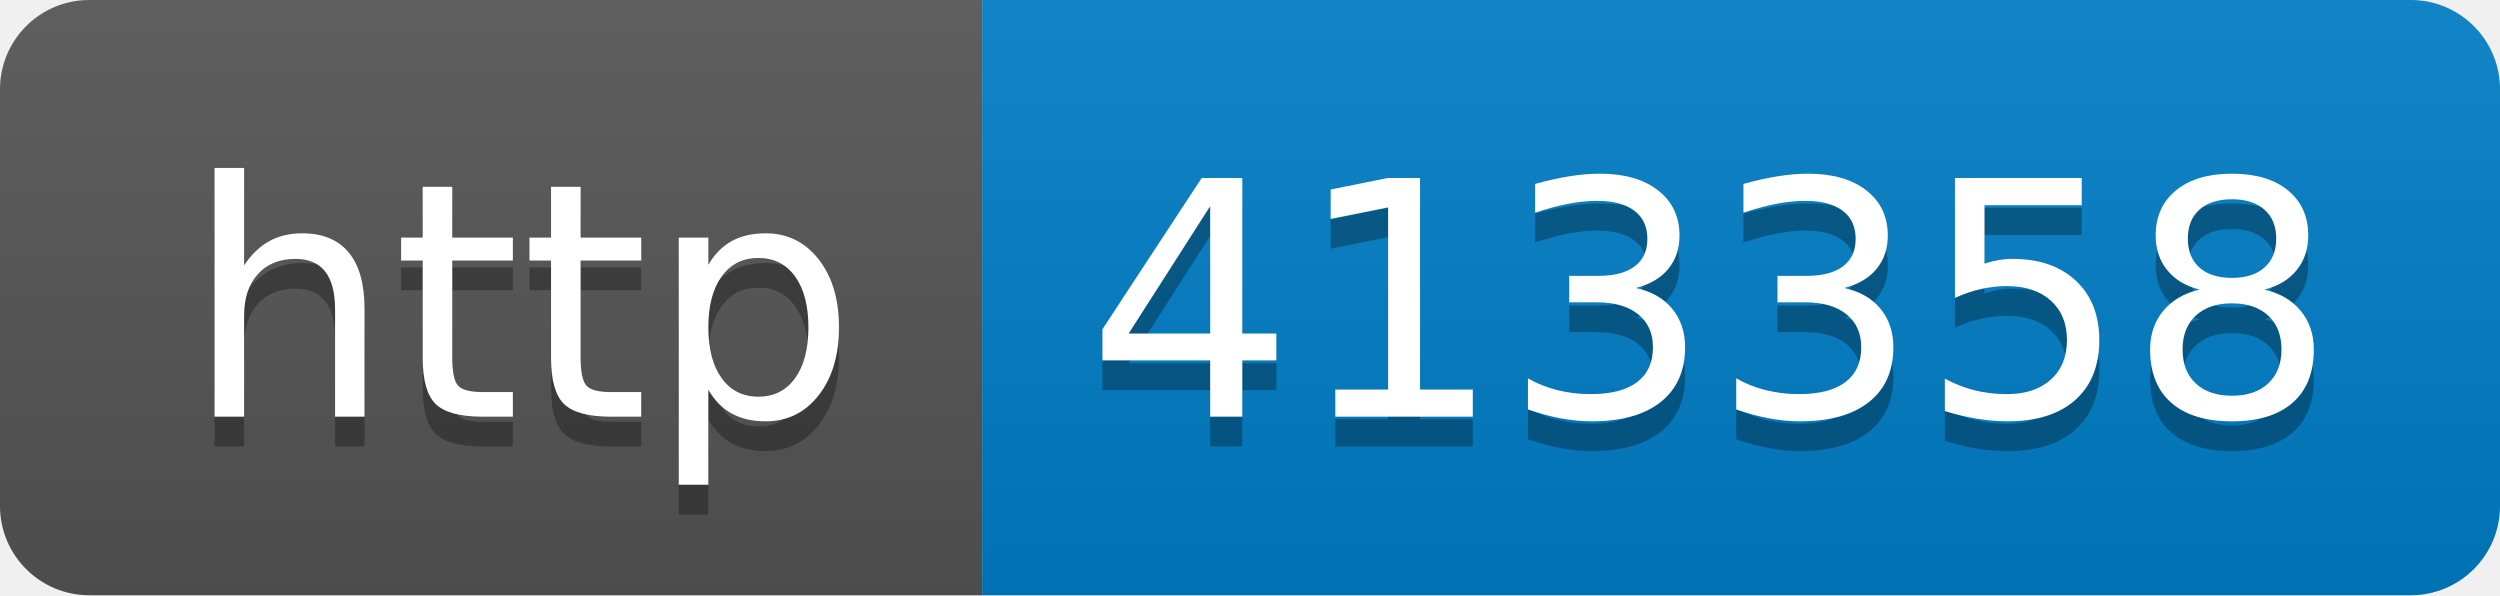
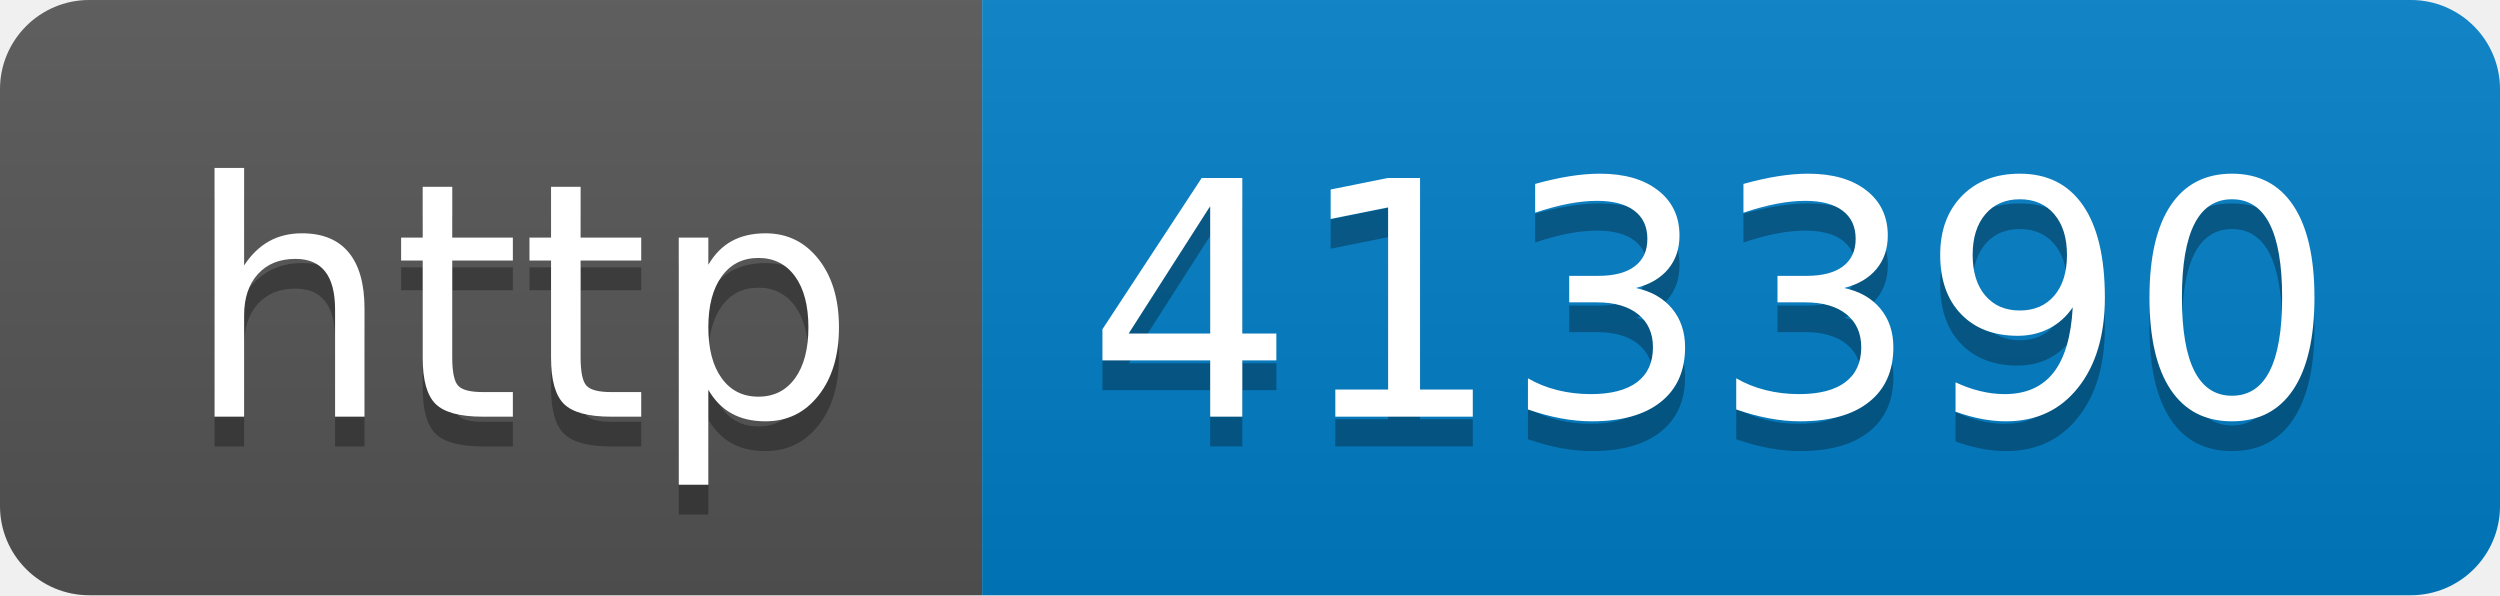
- <svg xmlns="http://www.w3.org/2000/svg" width="84" height="20" role="img" aria-label="http: 413358">
+ <svg xmlns="http://www.w3.org/2000/svg" width="84" height="20" role="img" aria-label="http: 413390">
  <linearGradient id="s" x2="0" y2="100%">
    <stop offset="0" stop-color="#bbb" stop-opacity=".1" />
    <stop offset="1" stop-opacity=".1" />
  </linearGradient>
  <clipPath id="r">
    <rect width="84" height="20" rx="3" fill="#fff" />
  </clipPath>
  <g clip-path="url(#r)">
    <rect width="33" height="20" fill="#555" />
    <rect x="33" width="51" height="20" fill="#007ec6" />
    <rect width="84" height="20" fill="url(#s)" />
  </g>
  <g fill="#fff" text-anchor="middle" font-family="Verdana,Geneva,DejaVu Sans,sans-serif" text-rendering="geometricPrecision" font-size="110">
    <text aria-hidden="true" x="175" y="150" fill="#010101" fill-opacity=".3" transform="scale(.1)" textLength="230">http</text>
    <text x="175" y="140" transform="scale(.1)" fill="#fff" textLength="230">http</text>
-     <text aria-hidden="true" x="575" y="150" fill="#010101" fill-opacity=".3" transform="scale(.1)" textLength="410">413358</text>
-     <text x="575" y="140" transform="scale(.1)" fill="#fff" textLength="410">413358</text>
+     <text aria-hidden="true" x="575" y="150" fill="#010101" fill-opacity=".3" transform="scale(.1)" textLength="410">413390</text>
+     <text x="575" y="140" transform="scale(.1)" fill="#fff" textLength="410">413390</text>
  </g>
</svg>
